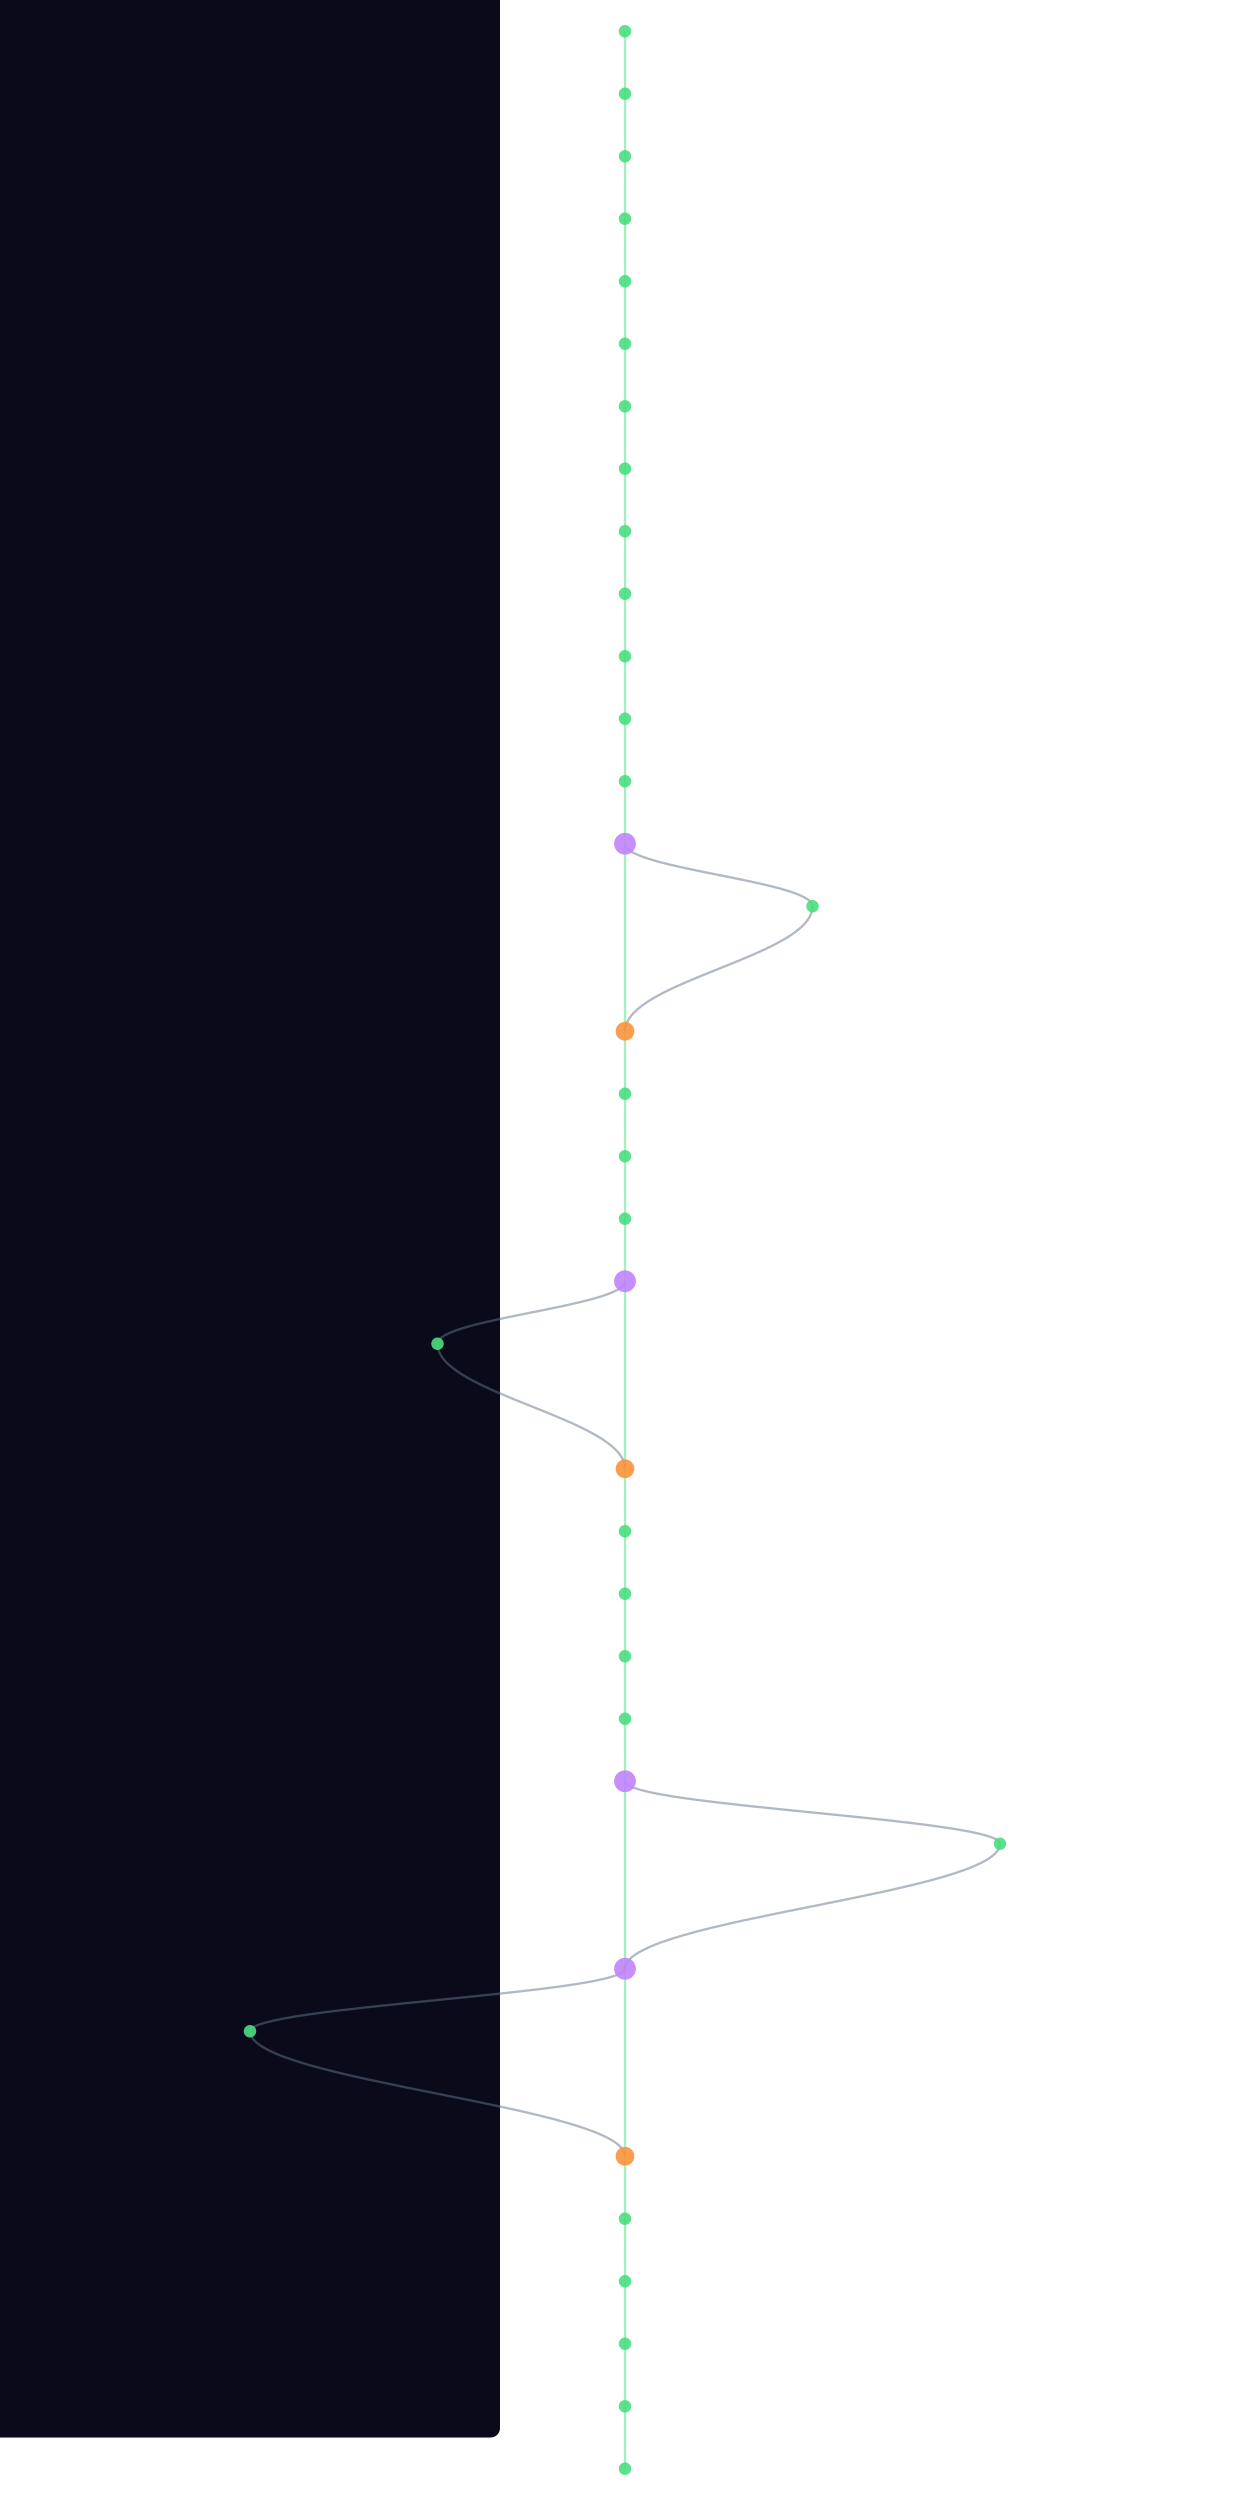
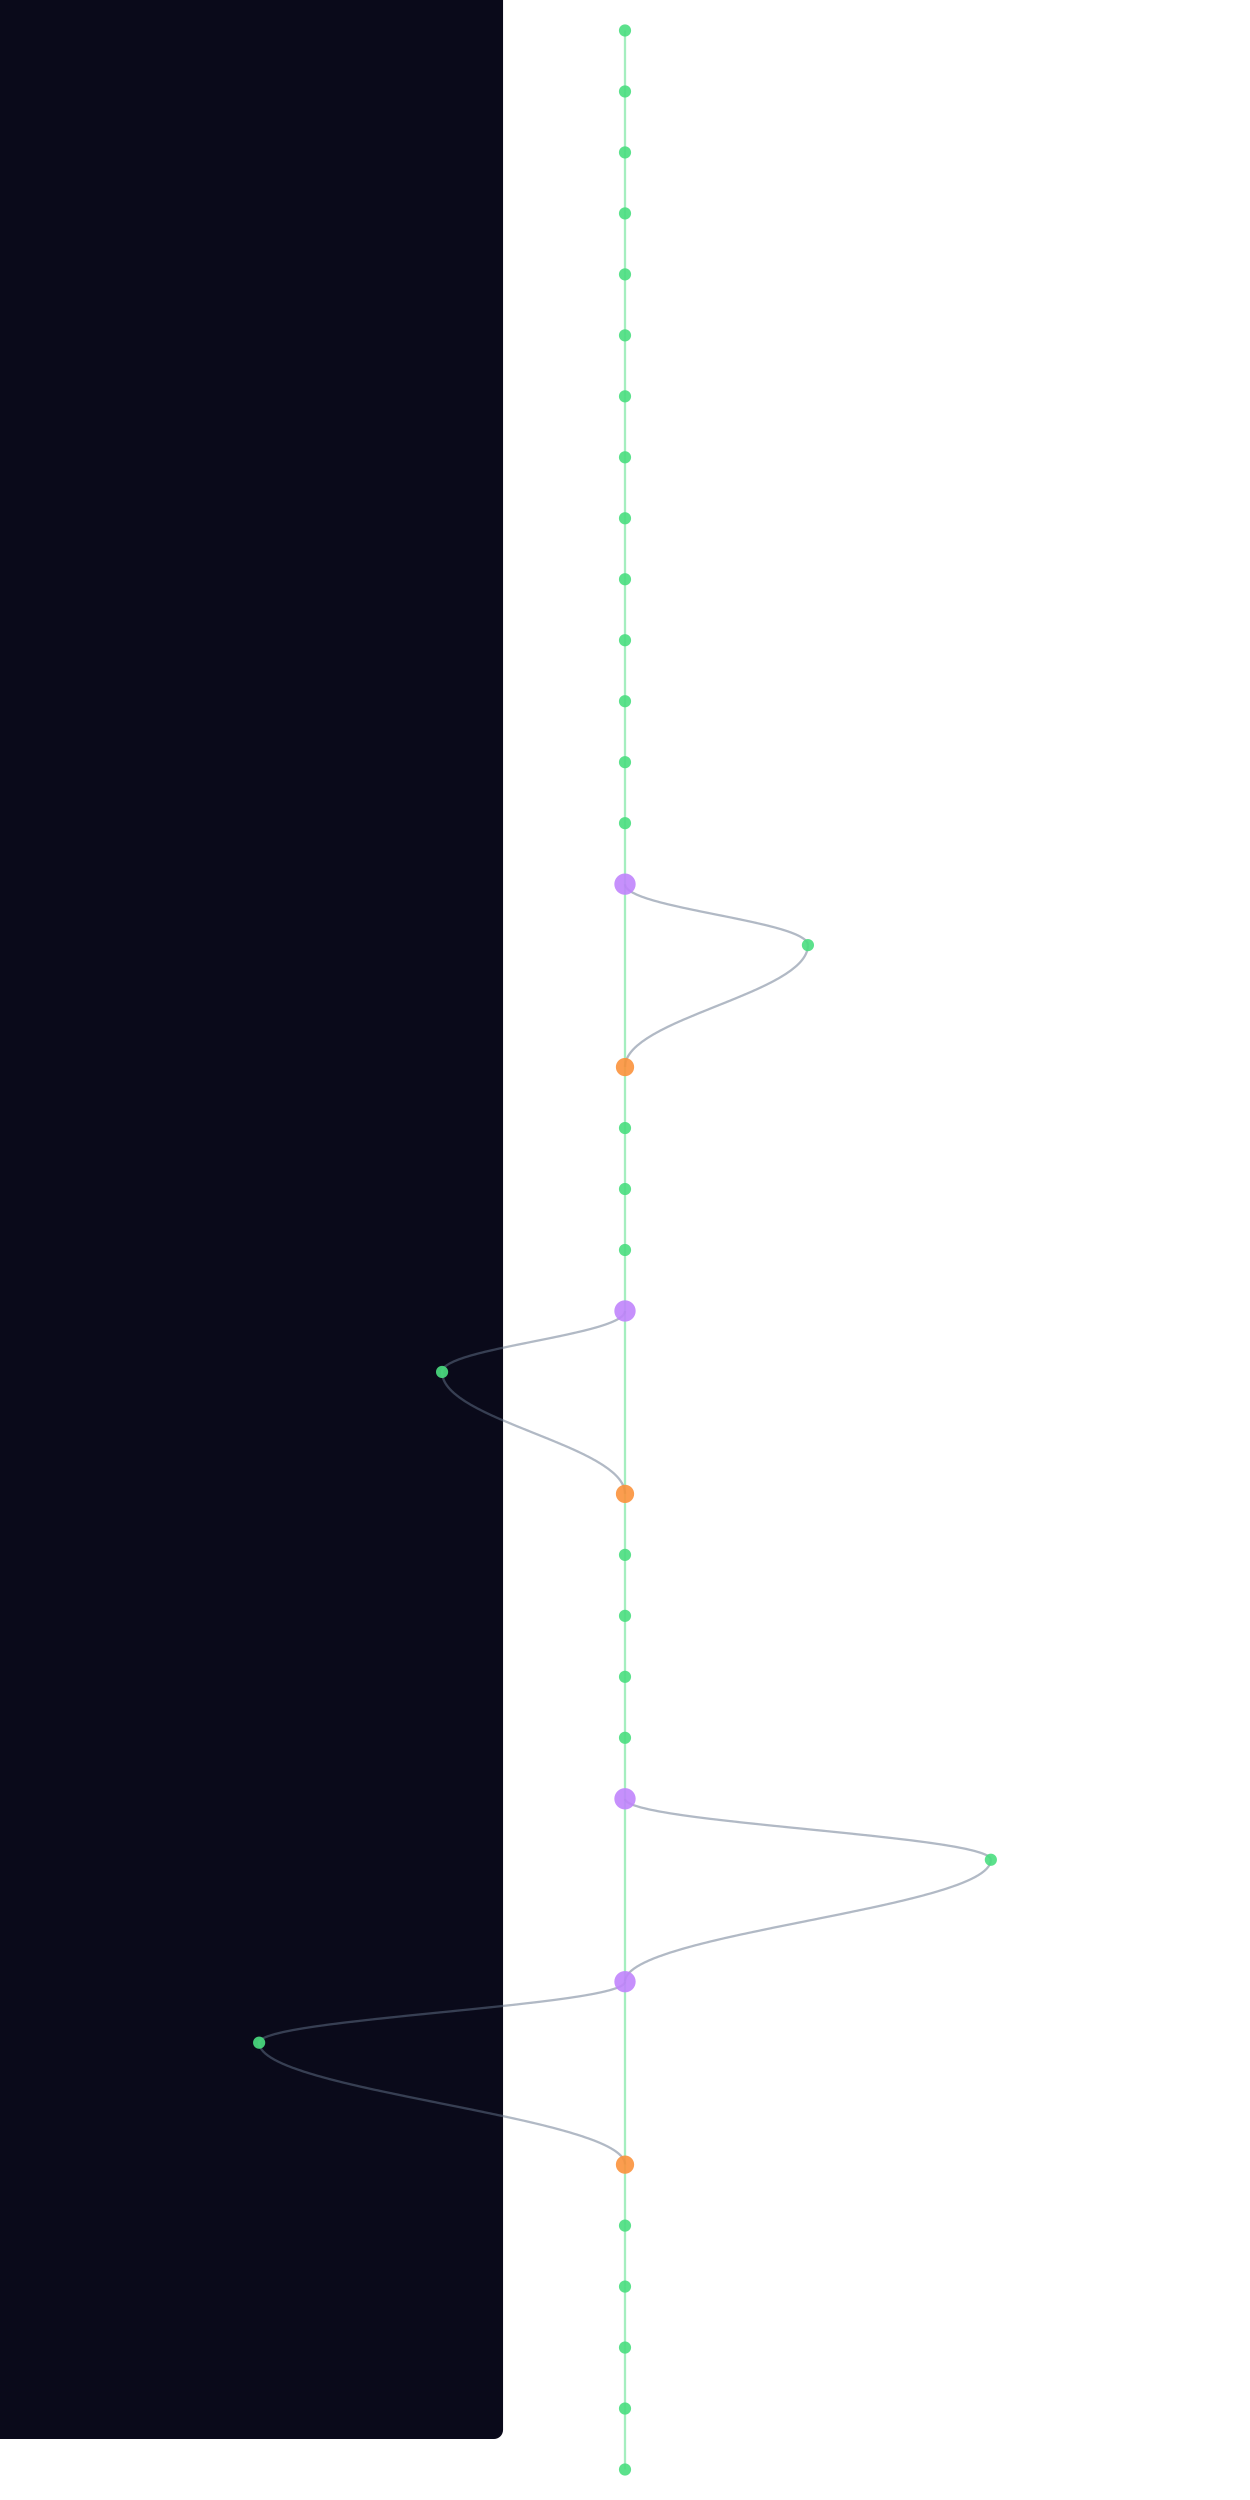
- <svg xmlns="http://www.w3.org/2000/svg" width="300" height="600" viewBox="340 40 520 1600">
+ <svg xmlns="http://www.w3.org/2000/svg" width="300" height="600" viewBox="340 40 520 1640">
  <style>
    @keyframes sway {
      0%   { transform: translateX(0); }
      25%  { transform: translateX(3px); }
      50%  { transform: translateX(-2px); }
      75%  { transform: translateX(4px); }
      100% { transform: translateX(0); }
    }
    .mini-node { animation: sway 4s ease-in-out infinite; }
    .mini-line { stroke-width: 1.5; fill: none; opacity: 0.5; }
  </style>
  <rect width="100%" height="100%" fill="#0a0a1a" rx="6" />
  <g class="mini-node">
    <line class="mini-line" stroke="#4ade80" x1="600" y1="60" x2="600" y2="100" />
    <line class="mini-line" stroke="#4ade80" x1="600" y1="100" x2="600" y2="140" />
    <line class="mini-line" stroke="#4ade80" x1="600" y1="140" x2="600" y2="180" />
    <line class="mini-line" stroke="#4ade80" x1="600" y1="180" x2="600" y2="220" />
    <line class="mini-line" stroke="#4ade80" x1="600" y1="220" x2="600" y2="260" />
    <line class="mini-line" stroke="#4ade80" x1="600" y1="260" x2="600" y2="300" />
    <line class="mini-line" stroke="#4ade80" x1="600" y1="300" x2="600" y2="340" />
    <line class="mini-line" stroke="#4ade80" x1="600" y1="340" x2="600" y2="380" />
    <line class="mini-line" stroke="#4ade80" x1="600" y1="380" x2="600" y2="420" />
    <line class="mini-line" stroke="#4ade80" x1="600" y1="420" x2="600" y2="460" />
    <line class="mini-line" stroke="#4ade80" x1="600" y1="460" x2="600" y2="500" />
    <line class="mini-line" stroke="#4ade80" x1="600" y1="500" x2="600" y2="540" />
    <line class="mini-line" stroke="#4ade80" x1="600" y1="540" x2="600" y2="580" />
-     <line class="mini-line" stroke="#4ade80" x1="600" y1="580" x2="600" y2="700" />
-     <path class="mini-line" stroke="#64748b" d="M 600 580 C 600 596, 720 604, 720 620" />
-     <path class="mini-line" stroke="#64748b" d="M 720 620 C 720 652, 600 668, 600 700" />
-     <line class="mini-line" stroke="#4ade80" x1="600" y1="700" x2="600" y2="740" />
+     <line class="mini-line" stroke="#4ade80" x1="600" y1="580" x2="600" y2="620" />
+     <line class="mini-line" stroke="#4ade80" x1="600" y1="620" x2="600" y2="740" />
+     <path class="mini-line" stroke="#64748b" d="M 600 620 C 600 636, 720 644, 720 660" />
+     <path class="mini-line" stroke="#64748b" d="M 720 660 C 720 692, 600 708, 600 740" />
    <line class="mini-line" stroke="#4ade80" x1="600" y1="740" x2="600" y2="780" />
    <line class="mini-line" stroke="#4ade80" x1="600" y1="780" x2="600" y2="820" />
    <line class="mini-line" stroke="#4ade80" x1="600" y1="820" x2="600" y2="860" />
-     <line class="mini-line" stroke="#4ade80" x1="600" y1="860" x2="600" y2="980" />
-     <path class="mini-line" stroke="#64748b" d="M 600 860 C 600 876, 480 884, 480 900" />
-     <path class="mini-line" stroke="#64748b" d="M 480 900 C 480 932, 600 948, 600 980" />
-     <line class="mini-line" stroke="#4ade80" x1="600" y1="980" x2="600" y2="1020" />
+     <line class="mini-line" stroke="#4ade80" x1="600" y1="860" x2="600" y2="900" />
+     <line class="mini-line" stroke="#4ade80" x1="600" y1="900" x2="600" y2="1020" />
+     <path class="mini-line" stroke="#64748b" d="M 600 900 C 600 916, 480 924, 480 940" />
+     <path class="mini-line" stroke="#64748b" d="M 480 940 C 480 972, 600 988, 600 1020" />
    <line class="mini-line" stroke="#4ade80" x1="600" y1="1020" x2="600" y2="1060" />
    <line class="mini-line" stroke="#4ade80" x1="600" y1="1060" x2="600" y2="1100" />
    <line class="mini-line" stroke="#4ade80" x1="600" y1="1100" x2="600" y2="1140" />
    <line class="mini-line" stroke="#4ade80" x1="600" y1="1140" x2="600" y2="1180" />
-     <line class="mini-line" stroke="#4ade80" x1="600" y1="1180" x2="600" y2="1300" />
-     <path class="mini-line" stroke="#64748b" d="M 600 1180 C 600 1196, 840 1204, 840 1220" />
-     <path class="mini-line" stroke="#64748b" d="M 840 1220 C 840 1252, 600 1268, 600 1300" />
-     <line class="mini-line" stroke="#4ade80" x1="600" y1="1300" x2="600" y2="1420" />
-     <path class="mini-line" stroke="#64748b" d="M 600 1300 C 600 1316, 360 1324, 360 1340" />
-     <path class="mini-line" stroke="#64748b" d="M 360 1340 C 360 1372, 600 1388, 600 1420" />
-     <line class="mini-line" stroke="#4ade80" x1="600" y1="1420" x2="600" y2="1460" />
+     <line class="mini-line" stroke="#4ade80" x1="600" y1="1180" x2="600" y2="1220" />
+     <line class="mini-line" stroke="#4ade80" x1="600" y1="1220" x2="600" y2="1340" />
+     <path class="mini-line" stroke="#64748b" d="M 600 1220 C 600 1236, 840 1244, 840 1260" />
+     <path class="mini-line" stroke="#64748b" d="M 840 1260 C 840 1292, 600 1308, 600 1340" />
+     <line class="mini-line" stroke="#4ade80" x1="600" y1="1340" x2="600" y2="1460" />
+     <path class="mini-line" stroke="#64748b" d="M 600 1340 C 600 1356, 360 1364, 360 1380" />
+     <path class="mini-line" stroke="#64748b" d="M 360 1380 C 360 1412, 600 1428, 600 1460" />
    <line class="mini-line" stroke="#4ade80" x1="600" y1="1460" x2="600" y2="1500" />
    <line class="mini-line" stroke="#4ade80" x1="600" y1="1500" x2="600" y2="1540" />
    <line class="mini-line" stroke="#4ade80" x1="600" y1="1540" x2="600" y2="1580" />
    <line class="mini-line" stroke="#4ade80" x1="600" y1="1580" x2="600" y2="1620" />
+     <line class="mini-line" stroke="#4ade80" x1="600" y1="1620" x2="600" y2="1660" />
    <circle cx="600" cy="60" r="4" fill="#4ade80" opacity="0.9" />
    <circle cx="600" cy="100" r="4" fill="#4ade80" opacity="0.9" />
    <circle cx="600" cy="140" r="4" fill="#4ade80" opacity="0.9" />
    <circle cx="600" cy="180" r="4" fill="#4ade80" opacity="0.9" />
    <circle cx="600" cy="220" r="4" fill="#4ade80" opacity="0.9" />
    <circle cx="600" cy="260" r="4" fill="#4ade80" opacity="0.9" />
    <circle cx="600" cy="300" r="4" fill="#4ade80" opacity="0.9" />
    <circle cx="600" cy="340" r="4" fill="#4ade80" opacity="0.9" />
    <circle cx="600" cy="380" r="4" fill="#4ade80" opacity="0.9" />
    <circle cx="600" cy="420" r="4" fill="#4ade80" opacity="0.9" />
    <circle cx="600" cy="460" r="4" fill="#4ade80" opacity="0.9" />
    <circle cx="600" cy="500" r="4" fill="#4ade80" opacity="0.9" />
    <circle cx="600" cy="540" r="4" fill="#4ade80" opacity="0.9" />
-     <circle cx="600" cy="580" r="7" fill="#c084fc" opacity="0.9" />
-     <circle cx="720" cy="620" r="4" fill="#4ade80" opacity="0.9" />
-     <circle cx="600" cy="700" r="6" fill="#fb923c" opacity="0.9" />
-     <circle cx="600" cy="740" r="4" fill="#4ade80" opacity="0.9" />
+     <circle cx="600" cy="580" r="4" fill="#4ade80" opacity="0.9" />
+     <circle cx="600" cy="620" r="7" fill="#c084fc" opacity="0.9" />
+     <circle cx="720" cy="660" r="4" fill="#4ade80" opacity="0.9" />
+     <circle cx="600" cy="740" r="6" fill="#fb923c" opacity="0.9" />
    <circle cx="600" cy="780" r="4" fill="#4ade80" opacity="0.9" />
    <circle cx="600" cy="820" r="4" fill="#4ade80" opacity="0.9" />
-     <circle cx="600" cy="860" r="7" fill="#c084fc" opacity="0.9" />
-     <circle cx="480" cy="900" r="4" fill="#4ade80" opacity="0.9" />
-     <circle cx="600" cy="980" r="6" fill="#fb923c" opacity="0.9" />
-     <circle cx="600" cy="1020" r="4" fill="#4ade80" opacity="0.9" />
+     <circle cx="600" cy="860" r="4" fill="#4ade80" opacity="0.9" />
+     <circle cx="600" cy="900" r="7" fill="#c084fc" opacity="0.9" />
+     <circle cx="480" cy="940" r="4" fill="#4ade80" opacity="0.9" />
+     <circle cx="600" cy="1020" r="6" fill="#fb923c" opacity="0.9" />
    <circle cx="600" cy="1060" r="4" fill="#4ade80" opacity="0.9" />
    <circle cx="600" cy="1100" r="4" fill="#4ade80" opacity="0.9" />
    <circle cx="600" cy="1140" r="4" fill="#4ade80" opacity="0.9" />
-     <circle cx="600" cy="1180" r="7" fill="#c084fc" opacity="0.9" />
-     <circle cx="840" cy="1220" r="4" fill="#4ade80" opacity="0.9" />
-     <circle cx="600" cy="1300" r="7" fill="#c084fc" opacity="0.9" />
-     <circle cx="360" cy="1340" r="4" fill="#4ade80" opacity="0.9" />
-     <circle cx="600" cy="1420" r="6" fill="#fb923c" opacity="0.9" />
-     <circle cx="600" cy="1460" r="4" fill="#4ade80" opacity="0.9" />
+     <circle cx="600" cy="1180" r="4" fill="#4ade80" opacity="0.9" />
+     <circle cx="600" cy="1220" r="7" fill="#c084fc" opacity="0.9" />
+     <circle cx="840" cy="1260" r="4" fill="#4ade80" opacity="0.9" />
+     <circle cx="600" cy="1340" r="7" fill="#c084fc" opacity="0.9" />
+     <circle cx="360" cy="1380" r="4" fill="#4ade80" opacity="0.9" />
+     <circle cx="600" cy="1460" r="6" fill="#fb923c" opacity="0.9" />
    <circle cx="600" cy="1500" r="4" fill="#4ade80" opacity="0.9" />
    <circle cx="600" cy="1540" r="4" fill="#4ade80" opacity="0.9" />
    <circle cx="600" cy="1580" r="4" fill="#4ade80" opacity="0.9" />
    <circle cx="600" cy="1620" r="4" fill="#4ade80" opacity="0.9" />
+     <circle cx="600" cy="1660" r="4" fill="#4ade80" opacity="0.9" />
  </g>
</svg>
